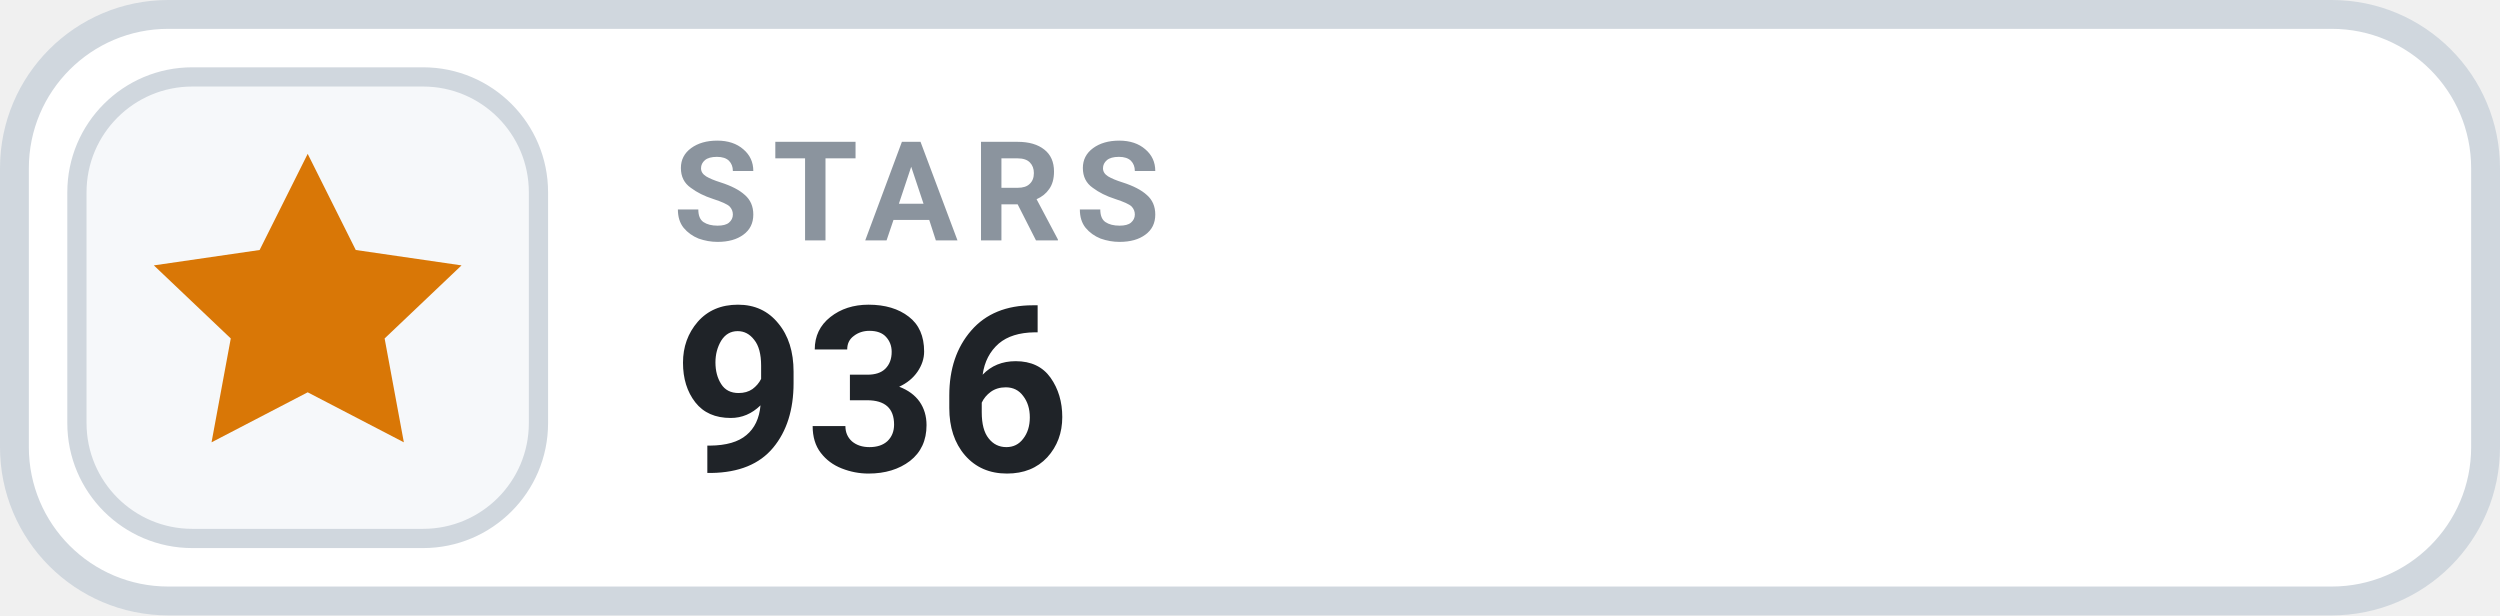
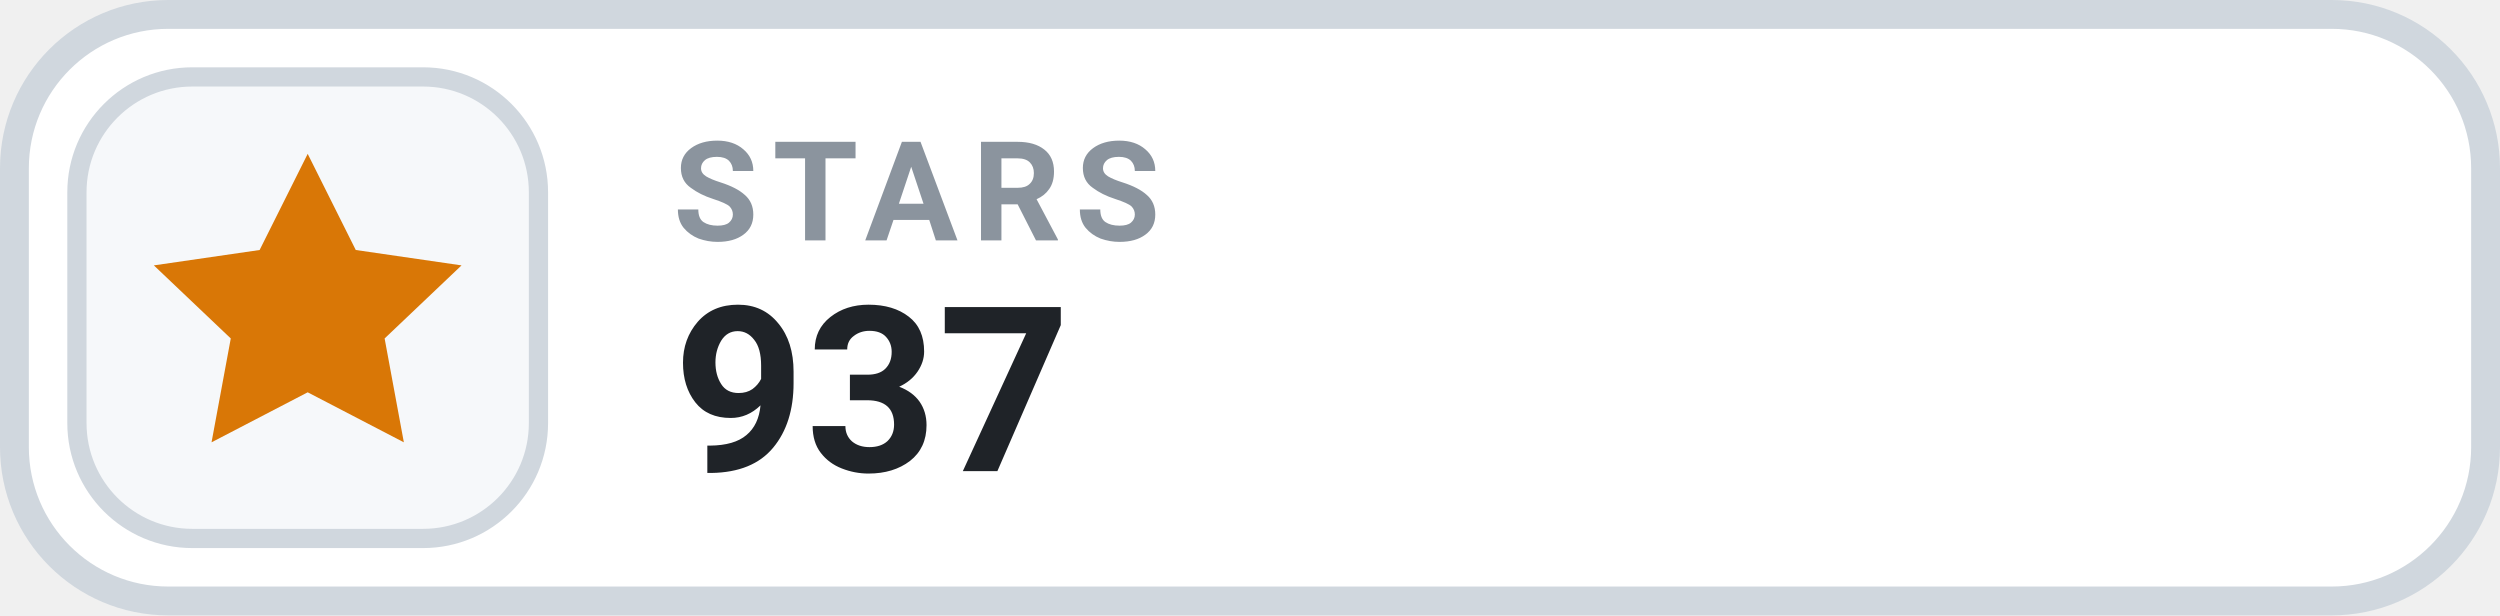
- <svg xmlns="http://www.w3.org/2000/svg" width="130" height="32" viewBox="0 0 130 32" role="img" aria-label="STARS 936">
+ <svg xmlns="http://www.w3.org/2000/svg" width="130" height="32" viewBox="0 0 130 32" role="img" aria-label="STARS 937">
  <rect x=".75" y=".75" width="128.5" height="30.5" rx="8" fill="#FFFFFF" stroke="#D0D7DE" stroke-width="1.5" />
  <rect x="4" y="4" width="24" height="24" rx="6" fill="#F6F8FA" stroke="#D0D7DE" stroke-width="1" />
  <g transform="translate(16 16)" style="color:#D97706;">
    <path d="M0 -8 l2.5 5 5.5 .8 -4 3.8 1 5.4 -5 -2.6 -5 2.6 1 -5.4 -4 -3.8 5.5 -.8 Z" fill="currentColor" />
  </g>
  <text x="35" y="12.5" fill="#8B949E" font-family="-apple-system,BlinkMacSystemFont,'Segoe UI',Roboto,Helvetica,Arial,sans-serif" font-size="7.2" font-weight="700" letter-spacing=".75">STARS</text>
-   <text x="35" y="24.5" fill="#1F2328" font-family="-apple-system,BlinkMacSystemFont,'Segoe UI',Roboto,Helvetica,Arial,sans-serif" font-size="12" font-weight="700">936</text>
+   <text x="35" y="24.5" fill="#1F2328" font-family="-apple-system,BlinkMacSystemFont,'Segoe UI',Roboto,Helvetica,Arial,sans-serif" font-size="12" font-weight="700">937</text>
</svg>
